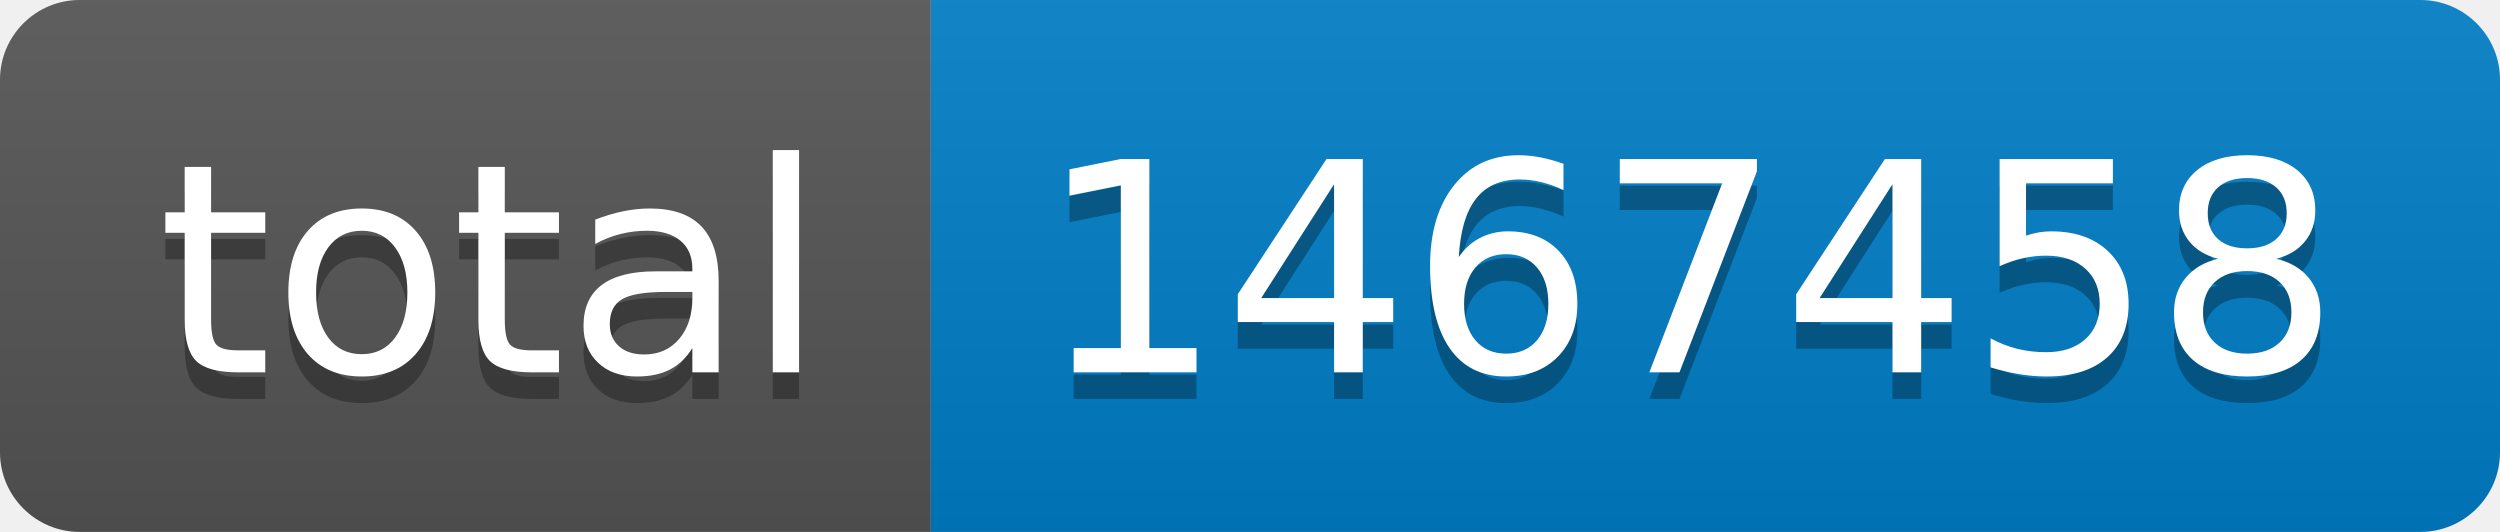
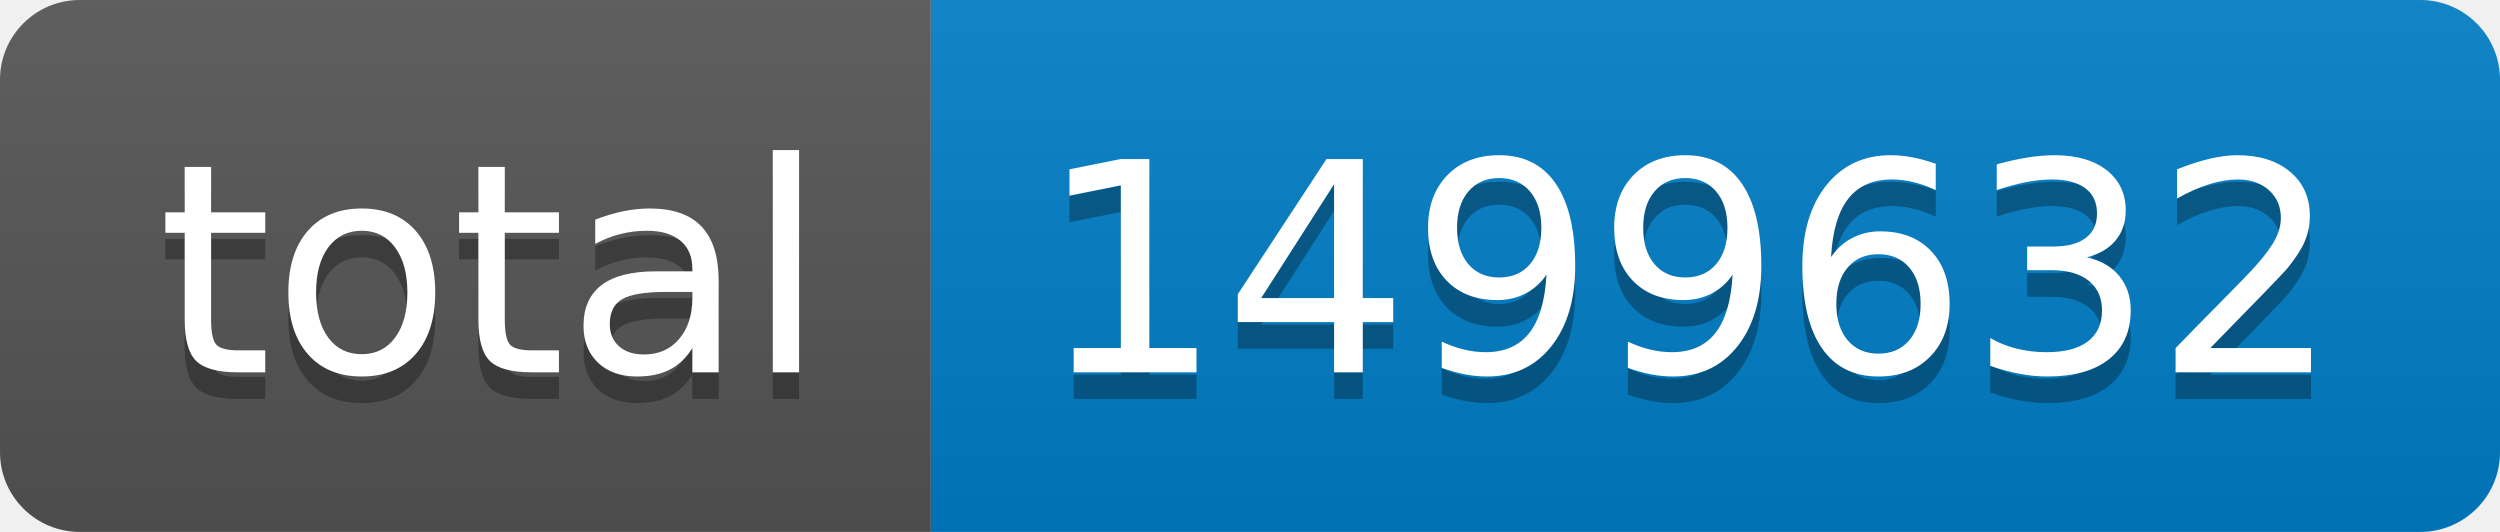
- <svg xmlns="http://www.w3.org/2000/svg" width="94" height="20" role="img" aria-label="total: 1467458">
+ <svg xmlns="http://www.w3.org/2000/svg" width="94" height="20" role="img" aria-label="total: 1499632">
  <linearGradient id="s" x2="0" y2="100%">
    <stop offset="0" stop-color="#bbb" stop-opacity=".1" />
    <stop offset="1" stop-opacity=".1" />
  </linearGradient>
  <clipPath id="r">
    <rect width="94" height="20" rx="3" fill="#fff" />
  </clipPath>
  <g clip-path="url(#r)">
    <rect width="35" height="20" fill="#555" />
    <rect x="35" width="59" height="20" fill="#007ec6" />
    <rect width="94" height="20" fill="url(#s)" />
  </g>
  <g fill="#fff" text-anchor="middle" font-family="Verdana,Geneva,DejaVu Sans,sans-serif" text-rendering="geometricPrecision" font-size="110">
    <text aria-hidden="true" x="185" y="150" fill="#010101" fill-opacity=".3" transform="scale(.1)" textLength="250">total</text>
    <text x="185" y="140" transform="scale(.1)" fill="#fff" textLength="250">total</text>
-     <text aria-hidden="true" x="635" y="150" fill="#010101" fill-opacity=".3" transform="scale(.1)" textLength="490">1467458</text>
-     <text x="635" y="140" transform="scale(.1)" fill="#fff" textLength="490">1467458</text>
+     <text aria-hidden="true" x="635" y="150" fill="#010101" fill-opacity=".3" transform="scale(.1)" textLength="490">1499632</text>
+     <text x="635" y="140" transform="scale(.1)" fill="#fff" textLength="490">1499632</text>
  </g>
</svg>
